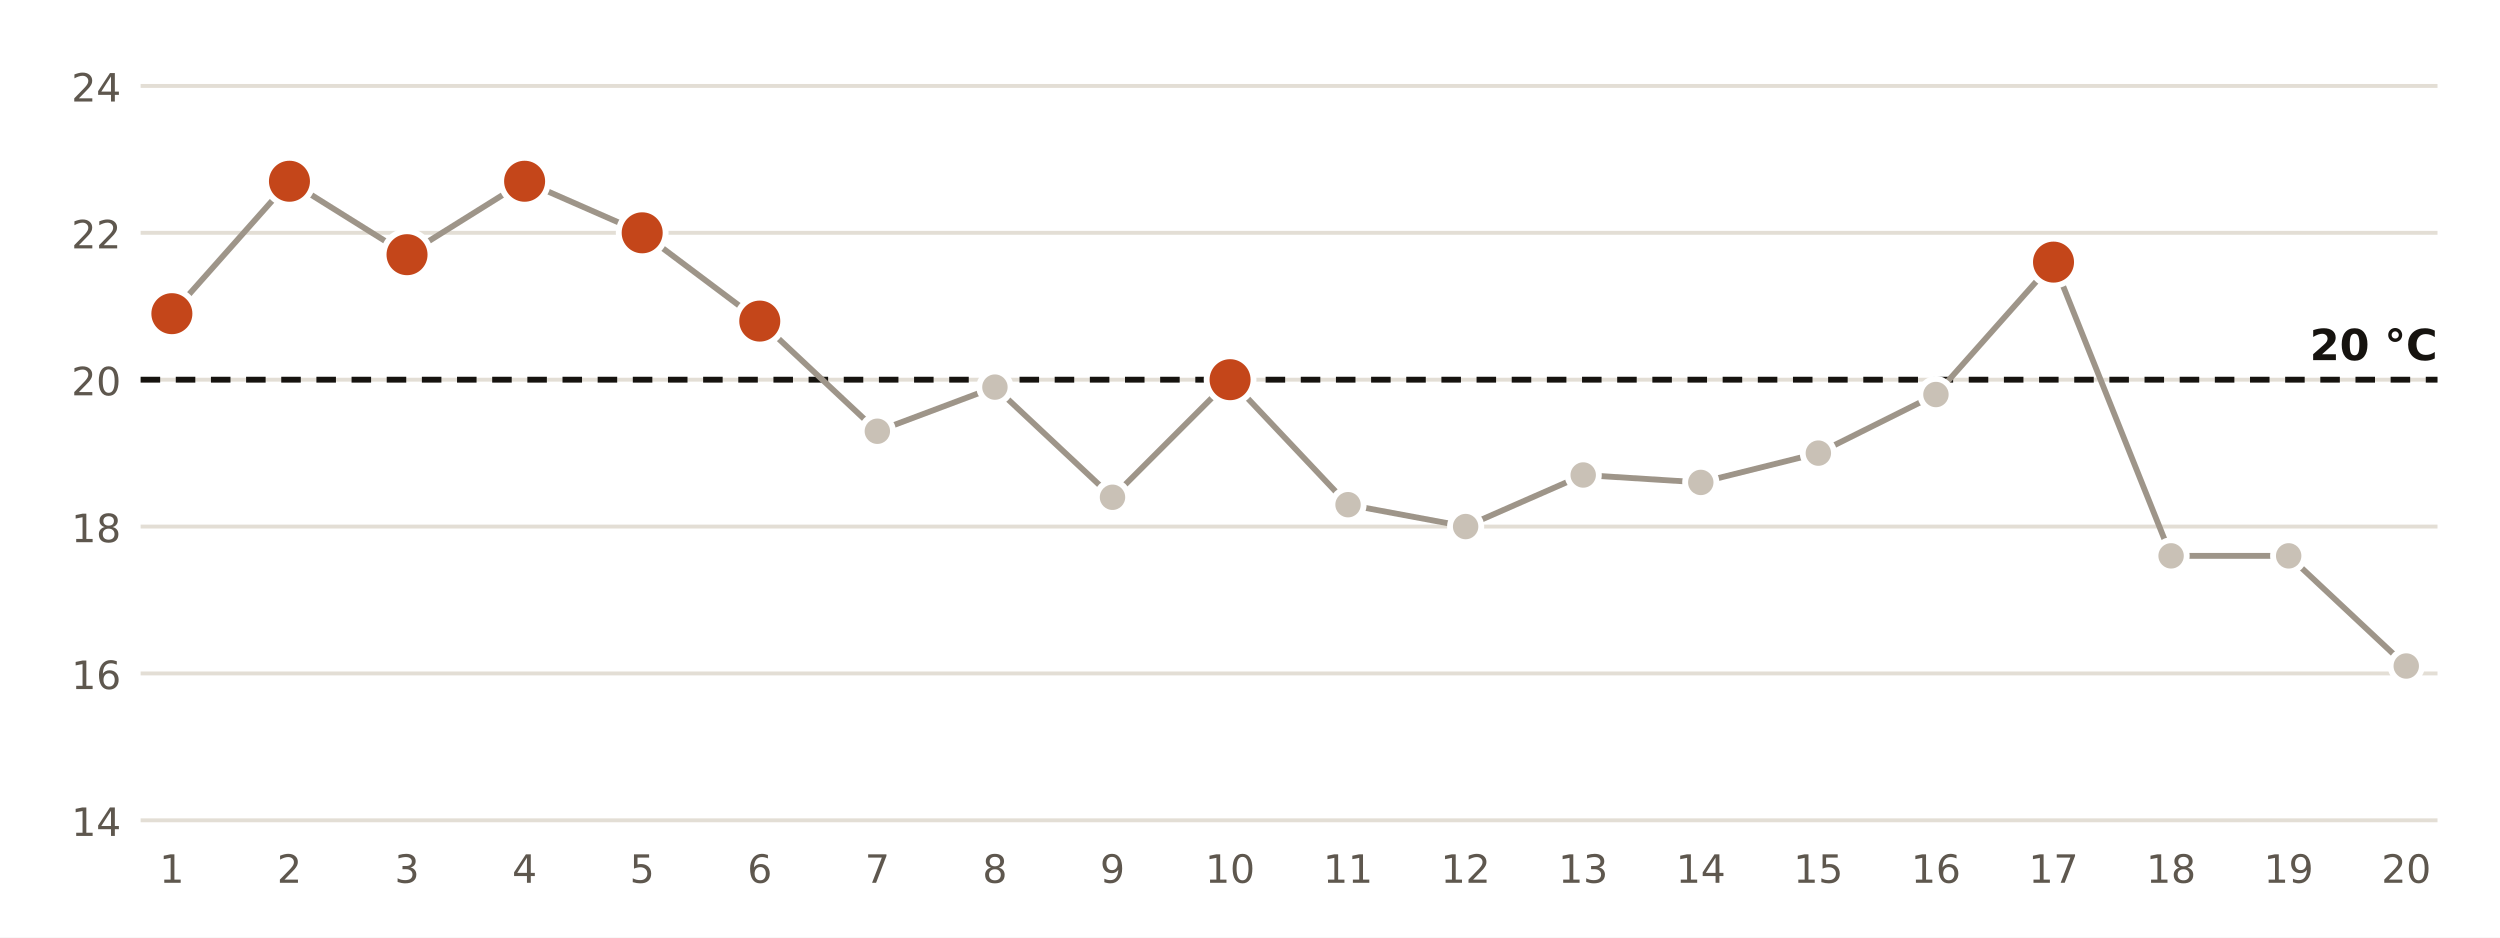
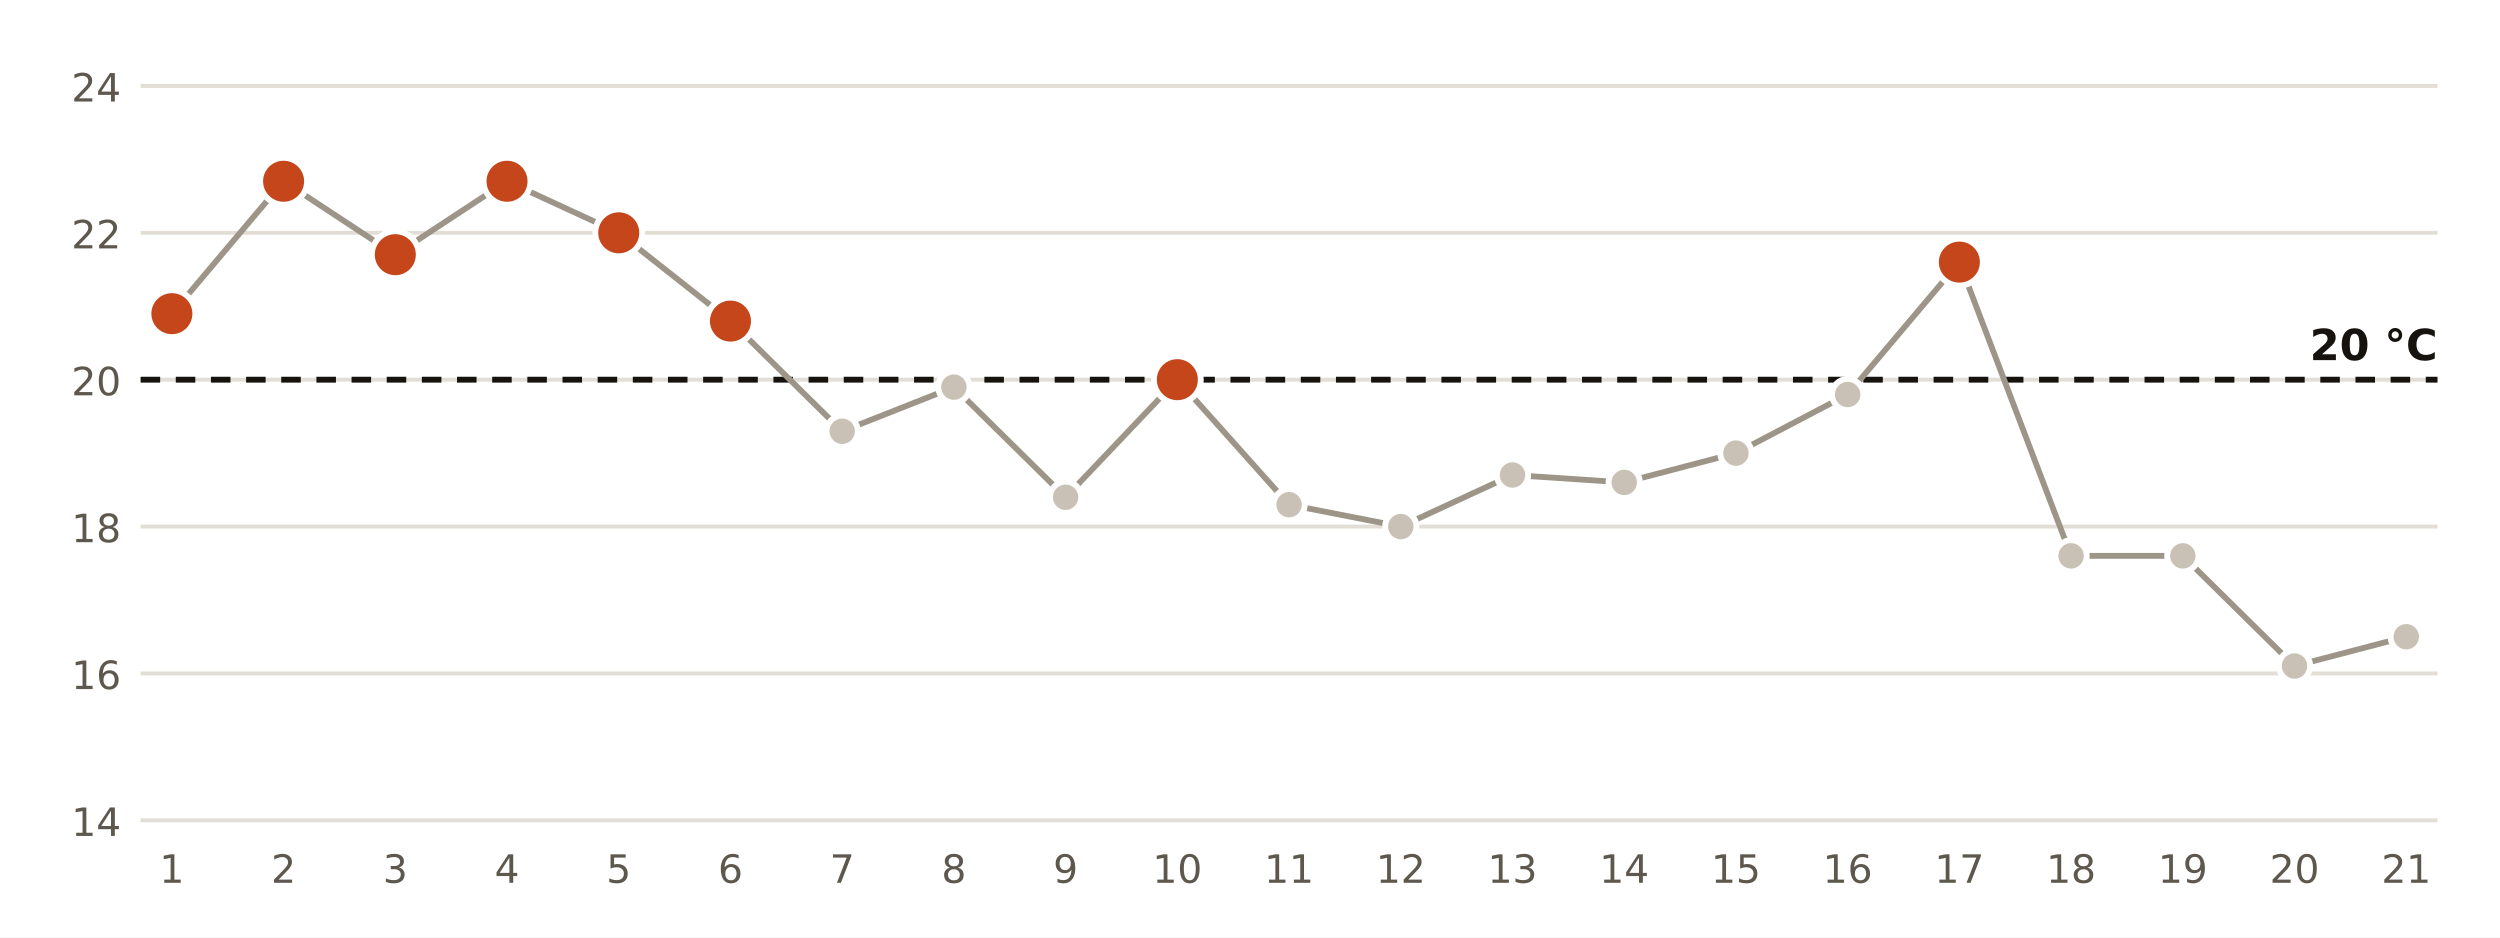
<svg xmlns="http://www.w3.org/2000/svg" viewBox="0 0 640 240" width="640" height="240" role="img" aria-label="Temperatura mínima diaria en la estación de AEMET de Motril, Puerto">
  <rect width="640" height="240" fill="#FFFFFF" />
  <line x1="36" x2="624" y1="210.0" y2="210.0" stroke="#E3DED5" stroke-width="1" />
  <text x="31.0" y="214.0" font-size="10" fill="#5E574E" text-anchor="end" font-weight="400" font-family="Public Sans, DejaVu Sans, Arial, sans-serif">14</text>
  <line x1="36" x2="624" y1="172.4" y2="172.4" stroke="#E3DED5" stroke-width="1" />
  <text x="31.0" y="176.4" font-size="10" fill="#5E574E" text-anchor="end" font-weight="400" font-family="Public Sans, DejaVu Sans, Arial, sans-serif">16</text>
  <line x1="36" x2="624" y1="134.8" y2="134.8" stroke="#E3DED5" stroke-width="1" />
  <text x="31.0" y="138.8" font-size="10" fill="#5E574E" text-anchor="end" font-weight="400" font-family="Public Sans, DejaVu Sans, Arial, sans-serif">18</text>
  <line x1="36" x2="624" y1="97.2" y2="97.2" stroke="#E3DED5" stroke-width="1" />
  <text x="31.0" y="101.2" font-size="10" fill="#5E574E" text-anchor="end" font-weight="400" font-family="Public Sans, DejaVu Sans, Arial, sans-serif">20</text>
  <line x1="36" x2="624" y1="59.6" y2="59.6" stroke="#E3DED5" stroke-width="1" />
  <text x="31.0" y="63.6" font-size="10" fill="#5E574E" text-anchor="end" font-weight="400" font-family="Public Sans, DejaVu Sans, Arial, sans-serif">22</text>
  <line x1="36" x2="624" y1="22.0" y2="22.0" stroke="#E3DED5" stroke-width="1" />
  <text x="31.0" y="26.0" font-size="10" fill="#5E574E" text-anchor="end" font-weight="400" font-family="Public Sans, DejaVu Sans, Arial, sans-serif">24</text>
  <line x1="36" x2="624" y1="97.2" y2="97.2" stroke="#16130F" stroke-width="1.5" stroke-dasharray="5 4" />
  <text x="624.0" y="92.2" font-size="11" fill="#16130F" text-anchor="end" font-weight="700" font-family="Public Sans, DejaVu Sans, Arial, sans-serif">20 °C</text>
-   <polyline points="44.0,80.3 74.1,46.4 104.2,65.2 134.3,46.4 164.4,59.6 194.5,82.2 224.6,110.4 254.7,99.1 284.8,127.3 314.9,97.2 345.1,129.2 375.2,134.8 405.3,121.6 435.4,123.5 465.5,116.0 495.6,101.0 525.7,67.1 555.8,142.3 585.9,142.3 616.0,170.5" fill="none" stroke="#9E9589" stroke-width="1.5" />
+   <polyline points="44.0,80.3 72.6,46.4 101.2,65.2 129.8,46.4 158.4,59.6 187.0,82.2 215.6,110.4 244.2,99.1 272.8,127.3 301.4,97.2 330.0,129.2 358.6,134.8 387.2,121.6 415.8,123.5 444.4,116.0 473.0,101.0 501.6,67.1 530.2,142.3 558.8,142.3 587.4,170.5 616.0,163.0" fill="none" stroke="#9E9589" stroke-width="1.5" />
  <circle cx="44.0" cy="80.3" r="6" fill="#C4461A" stroke="#FFFFFF" stroke-width="1.5" />
  <text x="44.0" y="226.0" font-size="10" fill="#5E574E" text-anchor="middle" font-weight="400" font-family="Public Sans, DejaVu Sans, Arial, sans-serif">1</text>
-   <circle cx="74.1" cy="46.4" r="6" fill="#C4461A" stroke="#FFFFFF" stroke-width="1.5" />
-   <text x="74.1" y="226.0" font-size="10" fill="#5E574E" text-anchor="middle" font-weight="400" font-family="Public Sans, DejaVu Sans, Arial, sans-serif">2</text>
-   <circle cx="104.2" cy="65.2" r="6" fill="#C4461A" stroke="#FFFFFF" stroke-width="1.5" />
-   <text x="104.2" y="226.0" font-size="10" fill="#5E574E" text-anchor="middle" font-weight="400" font-family="Public Sans, DejaVu Sans, Arial, sans-serif">3</text>
-   <circle cx="134.3" cy="46.4" r="6" fill="#C4461A" stroke="#FFFFFF" stroke-width="1.5" />
-   <text x="134.3" y="226.0" font-size="10" fill="#5E574E" text-anchor="middle" font-weight="400" font-family="Public Sans, DejaVu Sans, Arial, sans-serif">4</text>
-   <circle cx="164.4" cy="59.6" r="6" fill="#C4461A" stroke="#FFFFFF" stroke-width="1.5" />
-   <text x="164.4" y="226.0" font-size="10" fill="#5E574E" text-anchor="middle" font-weight="400" font-family="Public Sans, DejaVu Sans, Arial, sans-serif">5</text>
-   <circle cx="194.5" cy="82.2" r="6" fill="#C4461A" stroke="#FFFFFF" stroke-width="1.5" />
-   <text x="194.5" y="226.0" font-size="10" fill="#5E574E" text-anchor="middle" font-weight="400" font-family="Public Sans, DejaVu Sans, Arial, sans-serif">6</text>
-   <circle cx="224.6" cy="110.4" r="4" fill="#C9C1B6" stroke="#FFFFFF" stroke-width="1.5" />
-   <text x="224.6" y="226.0" font-size="10" fill="#5E574E" text-anchor="middle" font-weight="400" font-family="Public Sans, DejaVu Sans, Arial, sans-serif">7</text>
-   <circle cx="254.7" cy="99.1" r="4" fill="#C9C1B6" stroke="#FFFFFF" stroke-width="1.5" />
-   <text x="254.7" y="226.0" font-size="10" fill="#5E574E" text-anchor="middle" font-weight="400" font-family="Public Sans, DejaVu Sans, Arial, sans-serif">8</text>
-   <circle cx="284.8" cy="127.3" r="4" fill="#C9C1B6" stroke="#FFFFFF" stroke-width="1.5" />
-   <text x="284.8" y="226.0" font-size="10" fill="#5E574E" text-anchor="middle" font-weight="400" font-family="Public Sans, DejaVu Sans, Arial, sans-serif">9</text>
-   <circle cx="314.9" cy="97.2" r="6" fill="#C4461A" stroke="#FFFFFF" stroke-width="1.5" />
-   <text x="314.9" y="226.0" font-size="10" fill="#5E574E" text-anchor="middle" font-weight="400" font-family="Public Sans, DejaVu Sans, Arial, sans-serif">10</text>
-   <circle cx="345.1" cy="129.2" r="4" fill="#C9C1B6" stroke="#FFFFFF" stroke-width="1.5" />
-   <text x="345.1" y="226.0" font-size="10" fill="#5E574E" text-anchor="middle" font-weight="400" font-family="Public Sans, DejaVu Sans, Arial, sans-serif">11</text>
-   <circle cx="375.2" cy="134.8" r="4" fill="#C9C1B6" stroke="#FFFFFF" stroke-width="1.5" />
-   <text x="375.2" y="226.0" font-size="10" fill="#5E574E" text-anchor="middle" font-weight="400" font-family="Public Sans, DejaVu Sans, Arial, sans-serif">12</text>
-   <circle cx="405.3" cy="121.6" r="4" fill="#C9C1B6" stroke="#FFFFFF" stroke-width="1.5" />
-   <text x="405.3" y="226.0" font-size="10" fill="#5E574E" text-anchor="middle" font-weight="400" font-family="Public Sans, DejaVu Sans, Arial, sans-serif">13</text>
-   <circle cx="435.4" cy="123.5" r="4" fill="#C9C1B6" stroke="#FFFFFF" stroke-width="1.5" />
-   <text x="435.4" y="226.0" font-size="10" fill="#5E574E" text-anchor="middle" font-weight="400" font-family="Public Sans, DejaVu Sans, Arial, sans-serif">14</text>
-   <circle cx="465.5" cy="116.0" r="4" fill="#C9C1B6" stroke="#FFFFFF" stroke-width="1.5" />
-   <text x="465.5" y="226.0" font-size="10" fill="#5E574E" text-anchor="middle" font-weight="400" font-family="Public Sans, DejaVu Sans, Arial, sans-serif">15</text>
-   <circle cx="495.6" cy="101.0" r="4" fill="#C9C1B6" stroke="#FFFFFF" stroke-width="1.5" />
-   <text x="495.6" y="226.0" font-size="10" fill="#5E574E" text-anchor="middle" font-weight="400" font-family="Public Sans, DejaVu Sans, Arial, sans-serif">16</text>
-   <circle cx="525.7" cy="67.1" r="6" fill="#C4461A" stroke="#FFFFFF" stroke-width="1.5" />
-   <text x="525.7" y="226.0" font-size="10" fill="#5E574E" text-anchor="middle" font-weight="400" font-family="Public Sans, DejaVu Sans, Arial, sans-serif">17</text>
-   <circle cx="555.8" cy="142.3" r="4" fill="#C9C1B6" stroke="#FFFFFF" stroke-width="1.5" />
-   <text x="555.8" y="226.0" font-size="10" fill="#5E574E" text-anchor="middle" font-weight="400" font-family="Public Sans, DejaVu Sans, Arial, sans-serif">18</text>
-   <circle cx="585.9" cy="142.3" r="4" fill="#C9C1B6" stroke="#FFFFFF" stroke-width="1.5" />
-   <text x="585.9" y="226.0" font-size="10" fill="#5E574E" text-anchor="middle" font-weight="400" font-family="Public Sans, DejaVu Sans, Arial, sans-serif">19</text>
-   <circle cx="616.0" cy="170.5" r="4" fill="#C9C1B6" stroke="#FFFFFF" stroke-width="1.5" />
-   <text x="616.0" y="226.0" font-size="10" fill="#5E574E" text-anchor="middle" font-weight="400" font-family="Public Sans, DejaVu Sans, Arial, sans-serif">20</text>
+   <circle cx="72.6" cy="46.4" r="6" fill="#C4461A" stroke="#FFFFFF" stroke-width="1.5" />
+   <text x="72.6" y="226.0" font-size="10" fill="#5E574E" text-anchor="middle" font-weight="400" font-family="Public Sans, DejaVu Sans, Arial, sans-serif">2</text>
+   <circle cx="101.2" cy="65.2" r="6" fill="#C4461A" stroke="#FFFFFF" stroke-width="1.5" />
+   <text x="101.2" y="226.0" font-size="10" fill="#5E574E" text-anchor="middle" font-weight="400" font-family="Public Sans, DejaVu Sans, Arial, sans-serif">3</text>
+   <circle cx="129.8" cy="46.4" r="6" fill="#C4461A" stroke="#FFFFFF" stroke-width="1.5" />
+   <text x="129.8" y="226.0" font-size="10" fill="#5E574E" text-anchor="middle" font-weight="400" font-family="Public Sans, DejaVu Sans, Arial, sans-serif">4</text>
+   <circle cx="158.4" cy="59.6" r="6" fill="#C4461A" stroke="#FFFFFF" stroke-width="1.5" />
+   <text x="158.4" y="226.0" font-size="10" fill="#5E574E" text-anchor="middle" font-weight="400" font-family="Public Sans, DejaVu Sans, Arial, sans-serif">5</text>
+   <circle cx="187.0" cy="82.2" r="6" fill="#C4461A" stroke="#FFFFFF" stroke-width="1.5" />
+   <text x="187.0" y="226.0" font-size="10" fill="#5E574E" text-anchor="middle" font-weight="400" font-family="Public Sans, DejaVu Sans, Arial, sans-serif">6</text>
+   <circle cx="215.6" cy="110.4" r="4" fill="#C9C1B6" stroke="#FFFFFF" stroke-width="1.5" />
+   <text x="215.6" y="226.0" font-size="10" fill="#5E574E" text-anchor="middle" font-weight="400" font-family="Public Sans, DejaVu Sans, Arial, sans-serif">7</text>
+   <circle cx="244.2" cy="99.1" r="4" fill="#C9C1B6" stroke="#FFFFFF" stroke-width="1.5" />
+   <text x="244.2" y="226.0" font-size="10" fill="#5E574E" text-anchor="middle" font-weight="400" font-family="Public Sans, DejaVu Sans, Arial, sans-serif">8</text>
+   <circle cx="272.8" cy="127.3" r="4" fill="#C9C1B6" stroke="#FFFFFF" stroke-width="1.5" />
+   <text x="272.8" y="226.0" font-size="10" fill="#5E574E" text-anchor="middle" font-weight="400" font-family="Public Sans, DejaVu Sans, Arial, sans-serif">9</text>
+   <circle cx="301.4" cy="97.2" r="6" fill="#C4461A" stroke="#FFFFFF" stroke-width="1.5" />
+   <text x="301.4" y="226.0" font-size="10" fill="#5E574E" text-anchor="middle" font-weight="400" font-family="Public Sans, DejaVu Sans, Arial, sans-serif">10</text>
+   <circle cx="330.0" cy="129.2" r="4" fill="#C9C1B6" stroke="#FFFFFF" stroke-width="1.5" />
+   <text x="330.0" y="226.0" font-size="10" fill="#5E574E" text-anchor="middle" font-weight="400" font-family="Public Sans, DejaVu Sans, Arial, sans-serif">11</text>
+   <circle cx="358.6" cy="134.8" r="4" fill="#C9C1B6" stroke="#FFFFFF" stroke-width="1.5" />
+   <text x="358.6" y="226.0" font-size="10" fill="#5E574E" text-anchor="middle" font-weight="400" font-family="Public Sans, DejaVu Sans, Arial, sans-serif">12</text>
+   <circle cx="387.2" cy="121.6" r="4" fill="#C9C1B6" stroke="#FFFFFF" stroke-width="1.5" />
+   <text x="387.2" y="226.0" font-size="10" fill="#5E574E" text-anchor="middle" font-weight="400" font-family="Public Sans, DejaVu Sans, Arial, sans-serif">13</text>
+   <circle cx="415.8" cy="123.5" r="4" fill="#C9C1B6" stroke="#FFFFFF" stroke-width="1.5" />
+   <text x="415.8" y="226.0" font-size="10" fill="#5E574E" text-anchor="middle" font-weight="400" font-family="Public Sans, DejaVu Sans, Arial, sans-serif">14</text>
+   <circle cx="444.4" cy="116.0" r="4" fill="#C9C1B6" stroke="#FFFFFF" stroke-width="1.5" />
+   <text x="444.4" y="226.0" font-size="10" fill="#5E574E" text-anchor="middle" font-weight="400" font-family="Public Sans, DejaVu Sans, Arial, sans-serif">15</text>
+   <circle cx="473.0" cy="101.0" r="4" fill="#C9C1B6" stroke="#FFFFFF" stroke-width="1.5" />
+   <text x="473.0" y="226.0" font-size="10" fill="#5E574E" text-anchor="middle" font-weight="400" font-family="Public Sans, DejaVu Sans, Arial, sans-serif">16</text>
+   <circle cx="501.6" cy="67.1" r="6" fill="#C4461A" stroke="#FFFFFF" stroke-width="1.5" />
+   <text x="501.6" y="226.0" font-size="10" fill="#5E574E" text-anchor="middle" font-weight="400" font-family="Public Sans, DejaVu Sans, Arial, sans-serif">17</text>
+   <circle cx="530.2" cy="142.3" r="4" fill="#C9C1B6" stroke="#FFFFFF" stroke-width="1.5" />
+   <text x="530.2" y="226.0" font-size="10" fill="#5E574E" text-anchor="middle" font-weight="400" font-family="Public Sans, DejaVu Sans, Arial, sans-serif">18</text>
+   <circle cx="558.8" cy="142.3" r="4" fill="#C9C1B6" stroke="#FFFFFF" stroke-width="1.5" />
+   <text x="558.8" y="226.0" font-size="10" fill="#5E574E" text-anchor="middle" font-weight="400" font-family="Public Sans, DejaVu Sans, Arial, sans-serif">19</text>
+   <circle cx="587.4" cy="170.5" r="4" fill="#C9C1B6" stroke="#FFFFFF" stroke-width="1.5" />
+   <text x="587.4" y="226.0" font-size="10" fill="#5E574E" text-anchor="middle" font-weight="400" font-family="Public Sans, DejaVu Sans, Arial, sans-serif">20</text>
+   <circle cx="616.0" cy="163.0" r="4" fill="#C9C1B6" stroke="#FFFFFF" stroke-width="1.5" />
+   <text x="616.0" y="226.0" font-size="10" fill="#5E574E" text-anchor="middle" font-weight="400" font-family="Public Sans, DejaVu Sans, Arial, sans-serif">21</text>
</svg>
